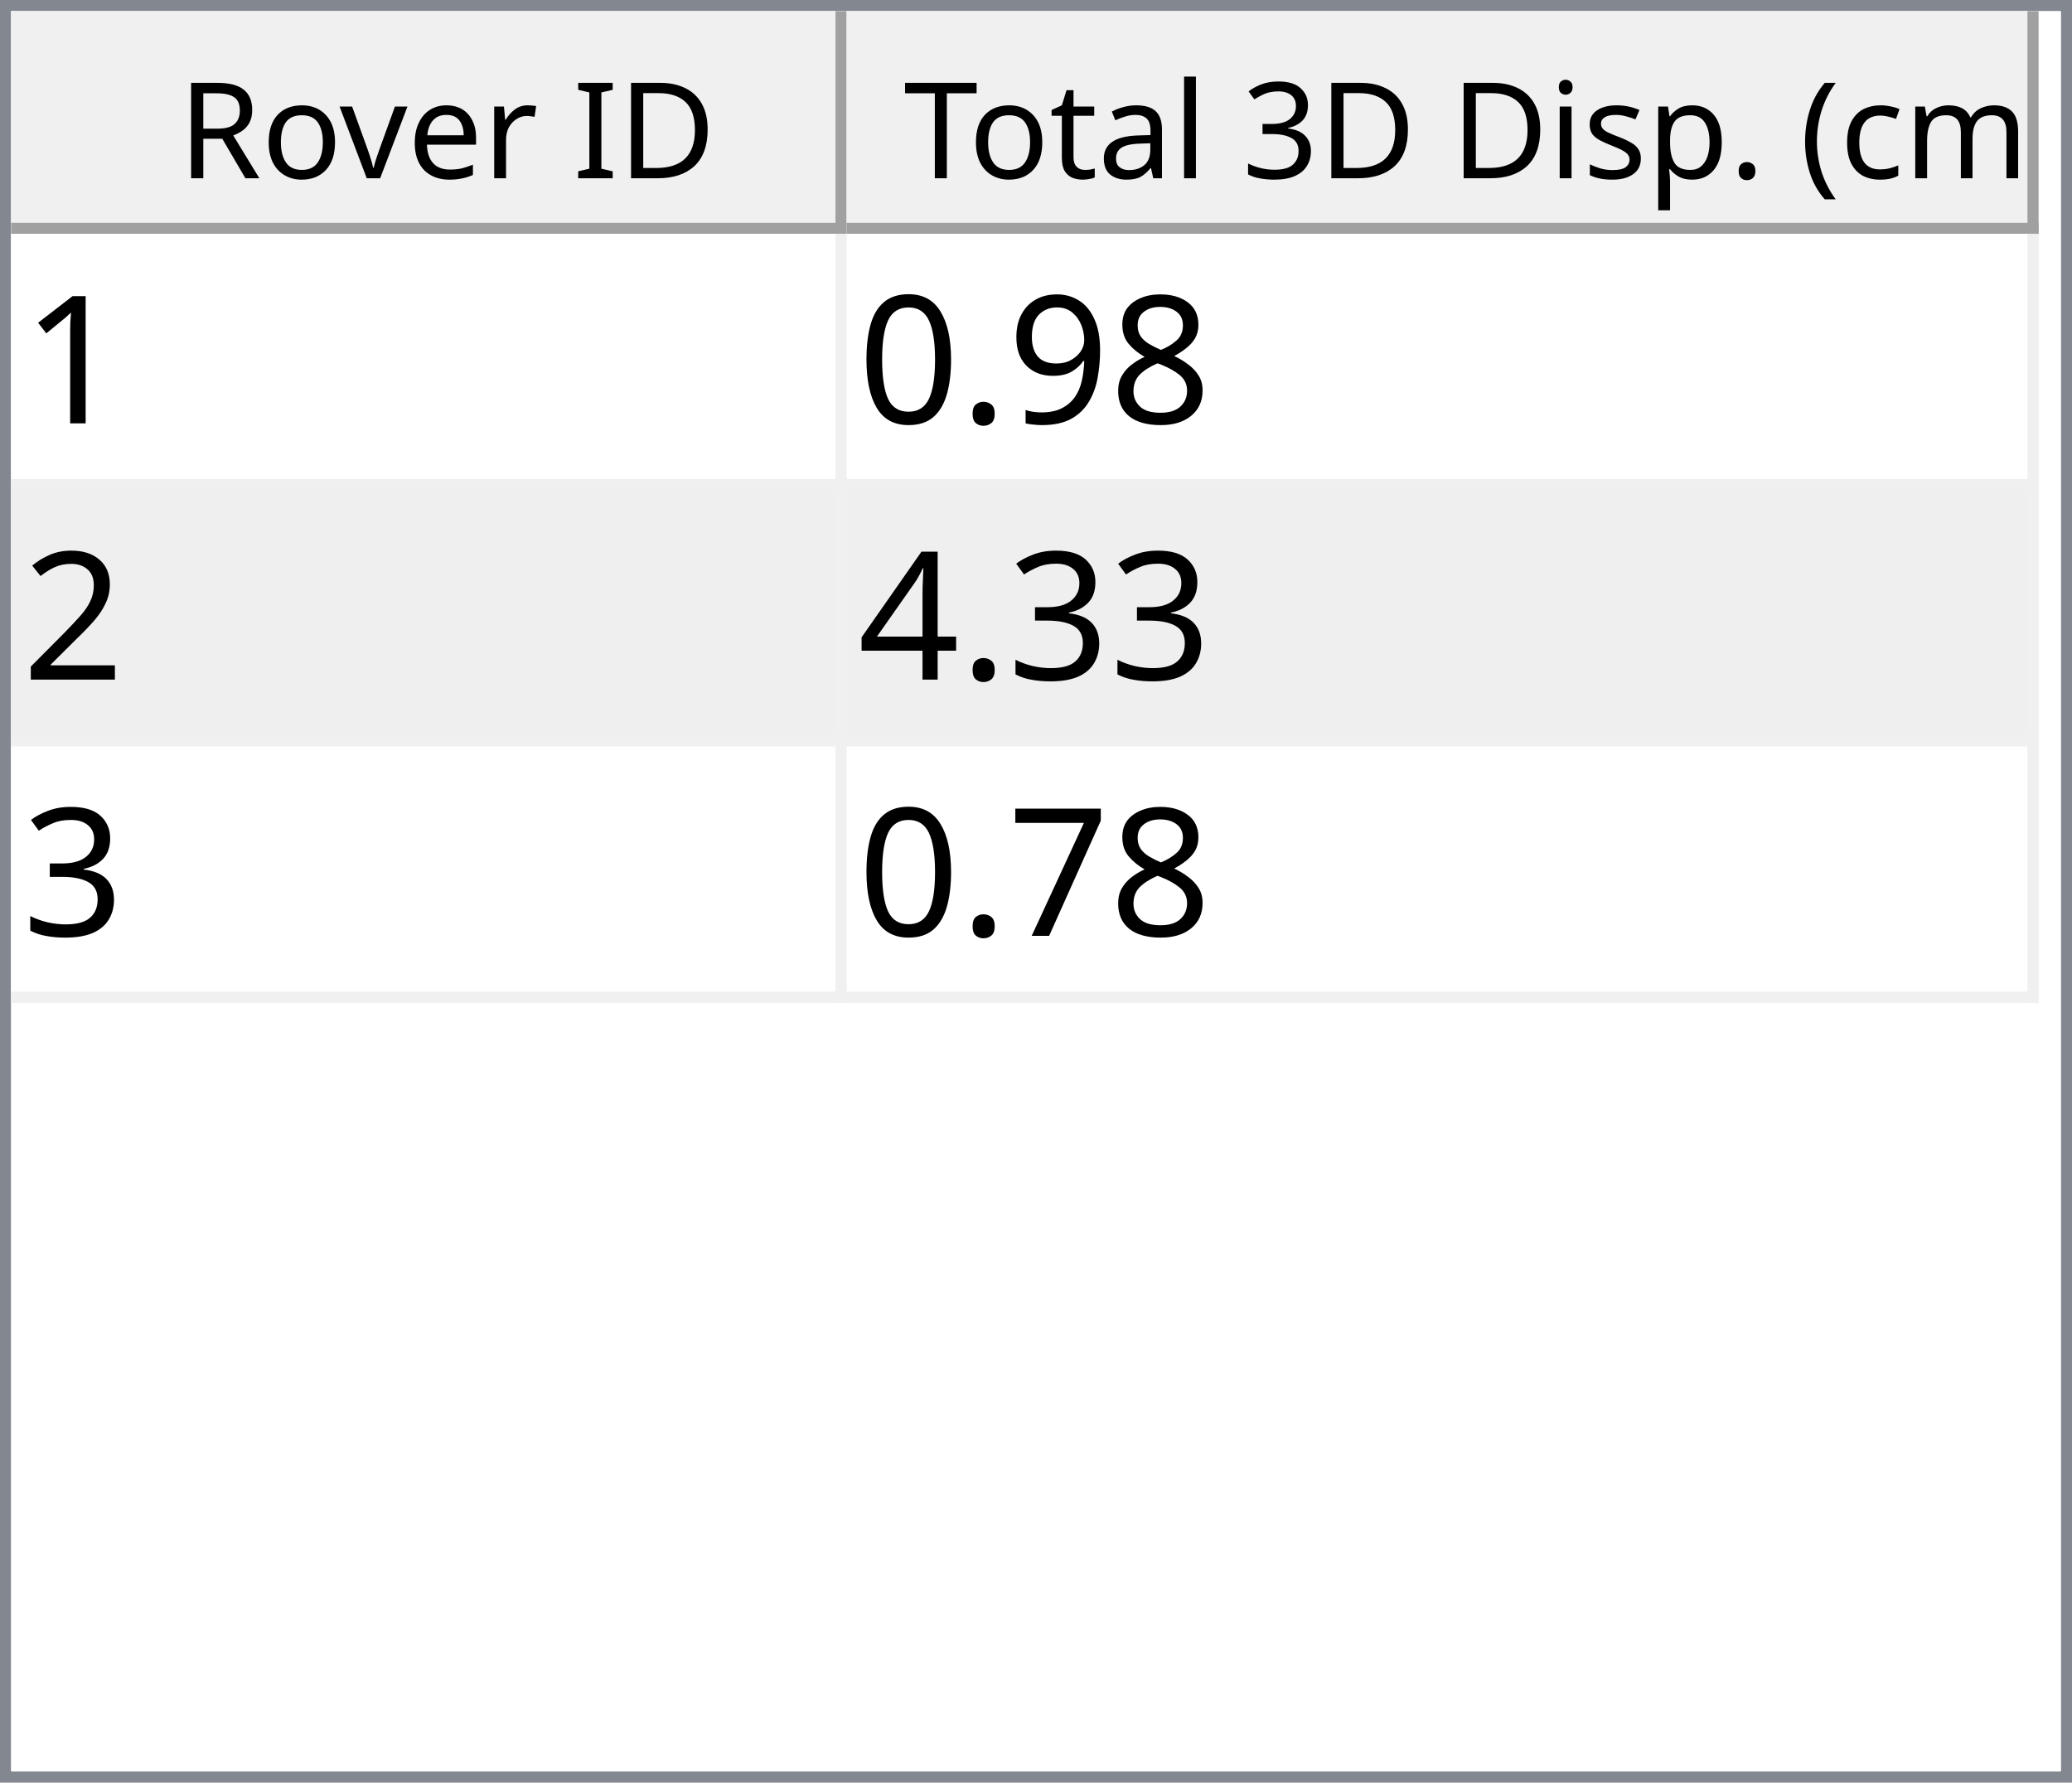
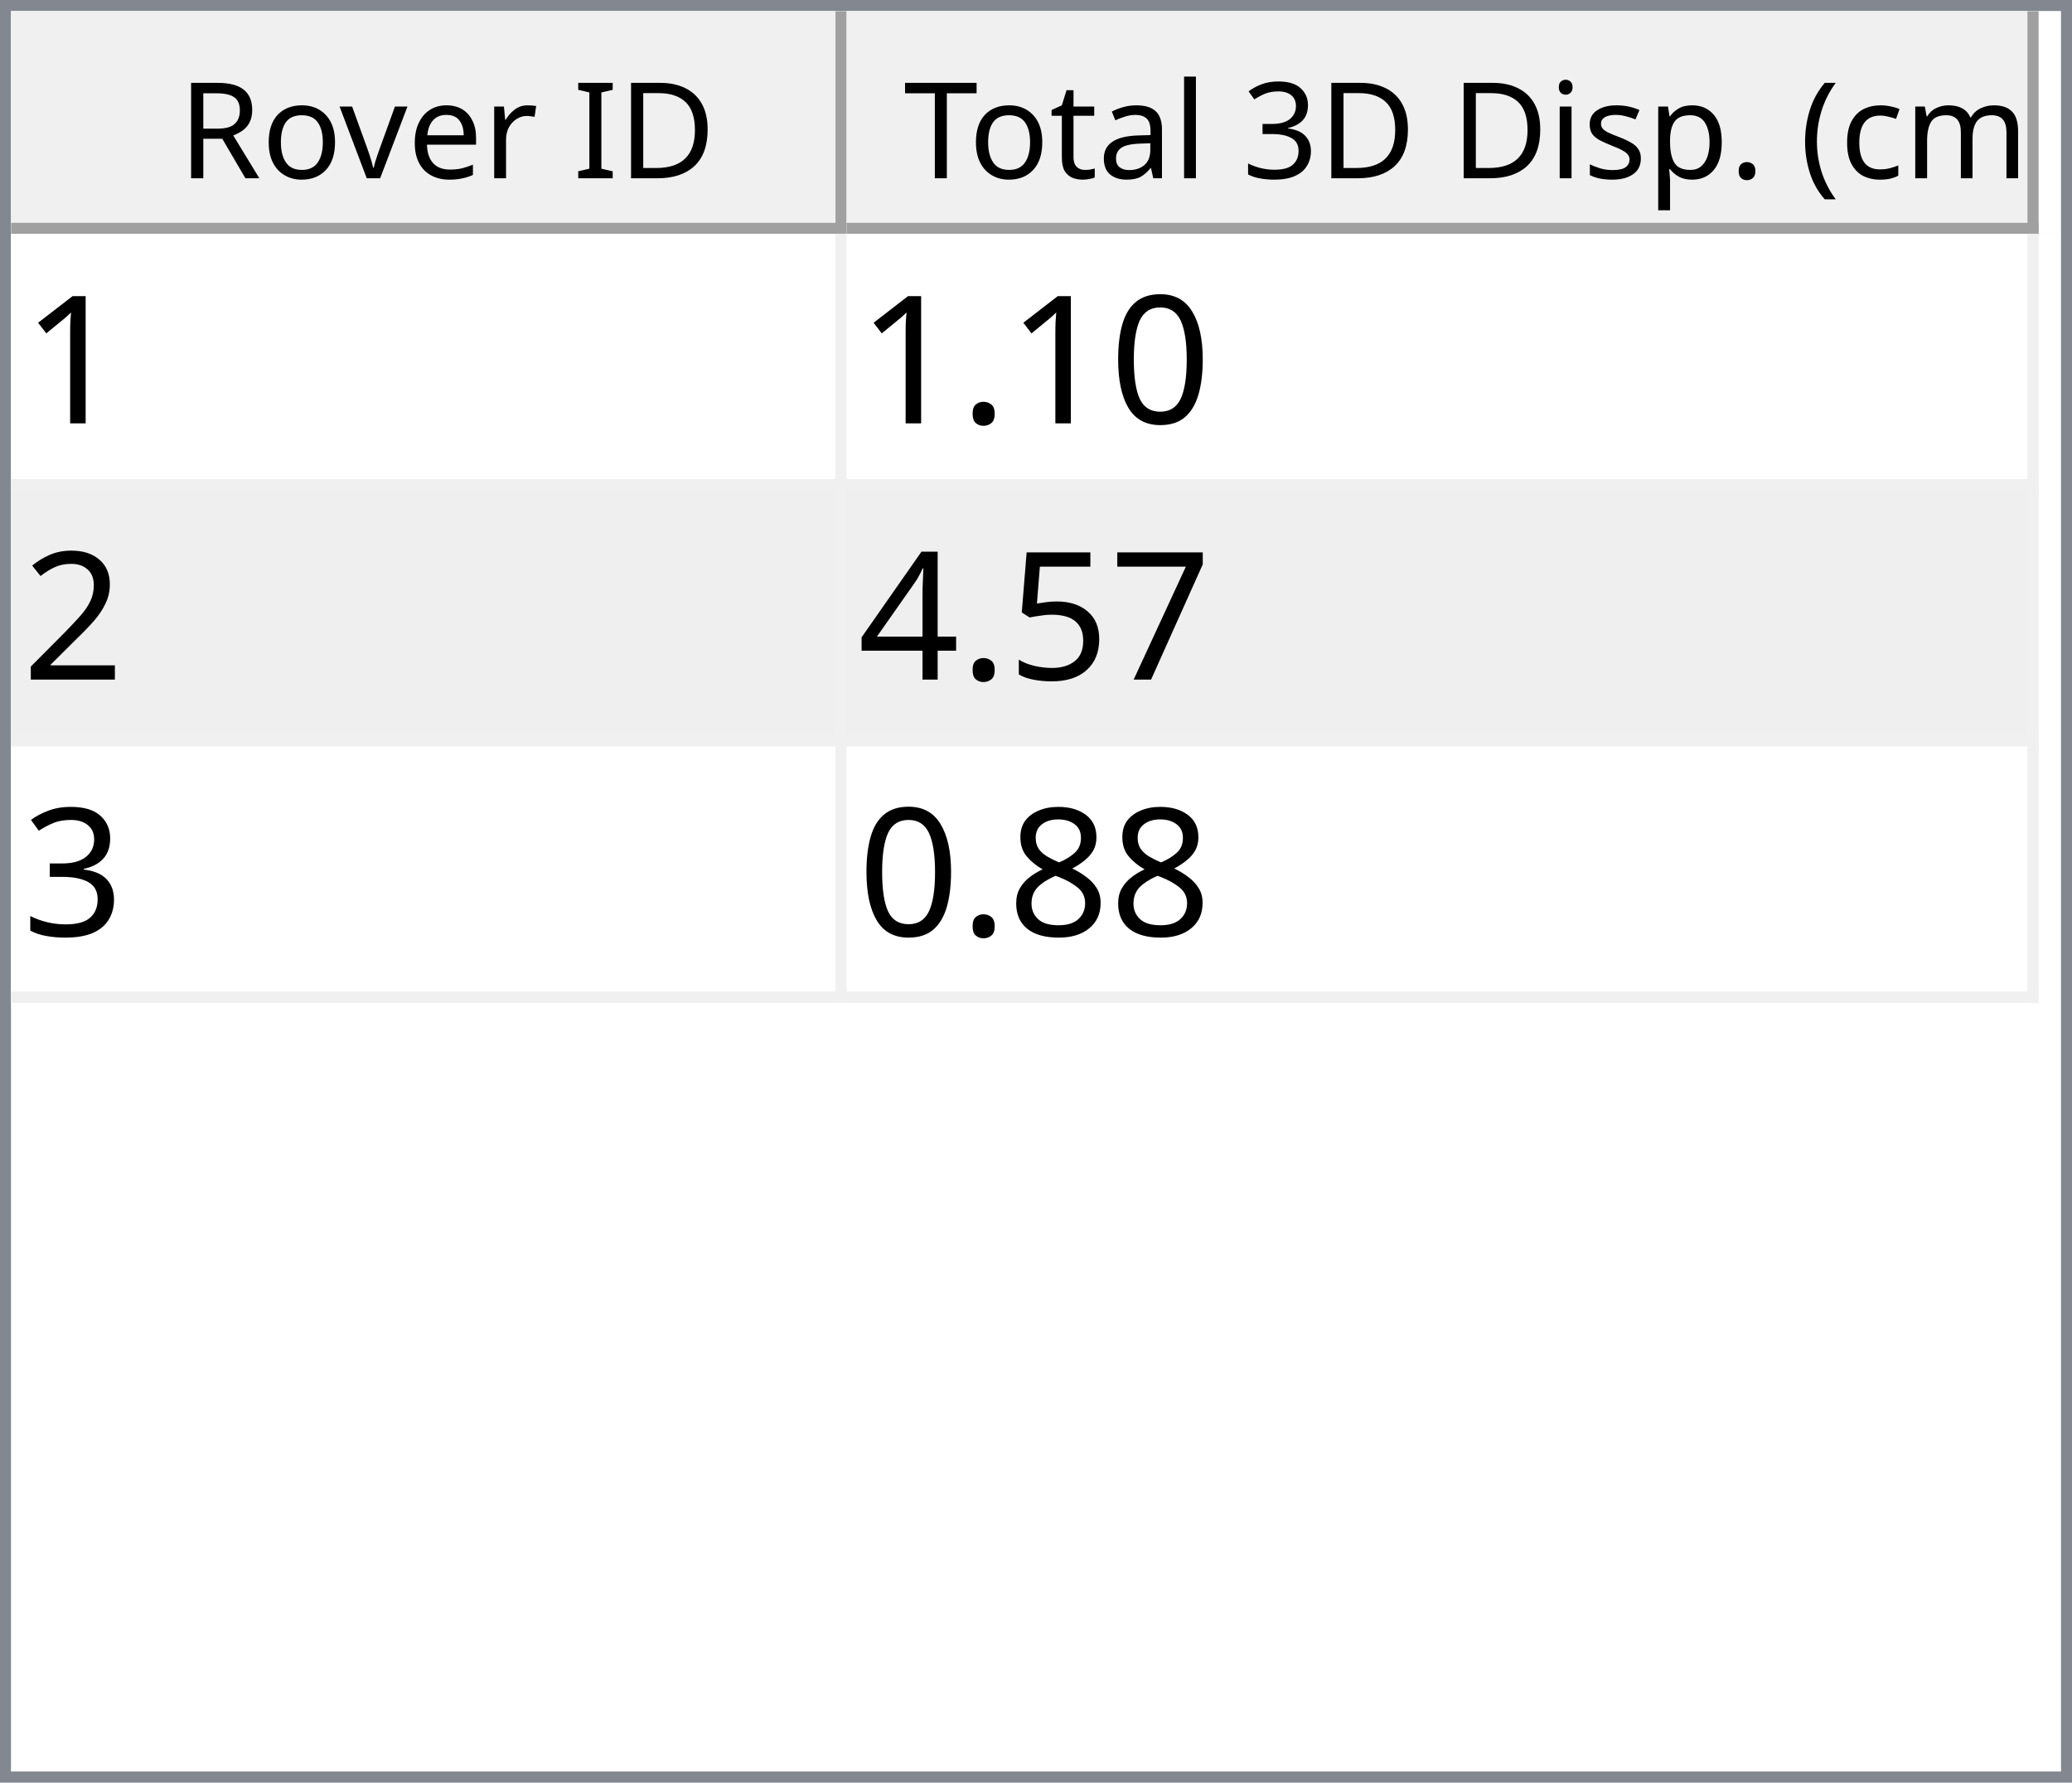
<svg xmlns="http://www.w3.org/2000/svg" style="fill-opacity:1; color-rendering:auto; color-interpolation:auto; text-rendering:auto; stroke:black; stroke-linecap:square; stroke-miterlimit:10; shape-rendering:auto; stroke-opacity:1; fill:black; stroke-dasharray:none; font-weight:normal; stroke-width:1; font-family:'Dialog'; font-style:normal; stroke-linejoin:miter; font-size:12px; stroke-dashoffset:0; image-rendering:auto;" width="186" height="160">
  <defs id="genericDefs" />
  <g>
    <defs id="defs1">
      <clipPath clipPathUnits="userSpaceOnUse" id="clipPath1">
        <path d="M0 0 L186 0 L186 160 L0 160 L0 0 Z" />
      </clipPath>
      <clipPath clipPathUnits="userSpaceOnUse" id="clipPath2">
        <path d="M0 0 L0 160 L186 160 L186 0 Z" />
      </clipPath>
      <clipPath clipPathUnits="userSpaceOnUse" id="clipPath3">
        <path d="M0 0 L0 20 L184 20 L184 0 Z" />
      </clipPath>
      <clipPath clipPathUnits="userSpaceOnUse" id="clipPath4">
        <path d="M0 0 L0 20 L75 20 L75 0 Z" />
      </clipPath>
      <clipPath clipPathUnits="userSpaceOnUse" id="clipPath5">
        <path d="M1 1 L1 19 L74 19 L74 1 Z" />
      </clipPath>
      <clipPath clipPathUnits="userSpaceOnUse" id="clipPath6">
        <path d="M0 0 L0 18 L73 18 L73 0 Z" />
      </clipPath>
      <clipPath clipPathUnits="userSpaceOnUse" id="clipPath7">
        <path d="M-0.5 -0.5 L-0.5 19.5 L74.5 19.5 L74.5 -0.5 Z" />
      </clipPath>
      <clipPath clipPathUnits="userSpaceOnUse" id="clipPath8">
        <path d="M0 0 L0 20 L107 20 L107 0 Z" />
      </clipPath>
      <clipPath clipPathUnits="userSpaceOnUse" id="clipPath9">
        <path d="M1 1 L1 19 L106 19 L106 1 Z" />
      </clipPath>
      <clipPath clipPathUnits="userSpaceOnUse" id="clipPath10">
        <path d="M0 0 L0 18 L105 18 L105 0 Z" />
      </clipPath>
      <clipPath clipPathUnits="userSpaceOnUse" id="clipPath11">
        <path d="M-0.5 -0.5 L-0.5 19.5 L106.5 19.5 L106.5 -0.5 Z" />
      </clipPath>
      <clipPath clipPathUnits="userSpaceOnUse" id="clipPath12">
        <path d="M0 0 L0 138 L184 138 L184 0 Z" />
      </clipPath>
      <clipPath clipPathUnits="userSpaceOnUse" id="clipPath13">
        <path d="M0 0 L0 69 L182 69 L182 0 Z" />
      </clipPath>
      <clipPath clipPathUnits="userSpaceOnUse" id="clipPath14">
        <path d="M-0.5 -0.5 L-0.5 68.5 L181.5 68.5 L181.5 -0.5 Z" />
      </clipPath>
      <clipPath clipPathUnits="userSpaceOnUse" id="clipPath15">
        <path d="M0 0 L0 22 L74 22 L74 0 Z" />
      </clipPath>
      <clipPath clipPathUnits="userSpaceOnUse" id="clipPath16">
        <path d="M0 0 L0 22 L106 22 L106 0 Z" />
      </clipPath>
      <font horiz-adv-x="64.551" id="font1">
        <font-face ascent="107.91" descent="25.098" units-per-em="100" style="font-style:normal; font-family:Segoe UI; font-weight:normal;" />
        <missing-glyph horiz-adv-x="64.551" d="M8.109 0 L8.109 68.266 L56.453 68.266 L56.453 0 L8.109 0 ZM15.328 7.234 L49.219 7.234 L49.219 61.031 L15.328 61.031 L15.328 7.234 Z" />
        <glyph unicode="D" horiz-adv-x="70.117" d="M9.188 0 L9.188 70.016 L28.516 70.016 Q65.531 70.016 65.531 35.891 Q65.531 19.672 55.25 9.836 Q44.969 0 27.734 0 L9.188 0 ZM17.391 62.594 L17.391 7.422 L27.828 7.422 Q41.609 7.422 49.273 14.797 Q56.938 22.172 56.938 35.688 Q56.938 62.594 28.328 62.594 L17.391 62.594 Z" />
        <glyph unicode="I" horiz-adv-x="26.611" d="M17.391 0 L9.188 0 L9.188 70.016 L17.391 70.016 L17.391 0 Z" />
        <glyph unicode=" " horiz-adv-x="27.393" d="" />
        <glyph unicode="r" horiz-adv-x="34.766" d="M34.188 41.891 Q32.078 43.5 28.125 43.5 Q23 43.5 19.555 38.672 Q16.109 33.844 16.109 25.484 L16.109 0 L8.109 0 L8.109 50 L16.109 50 L16.109 39.703 L16.312 39.703 Q18.016 44.969 21.531 47.922 Q25.047 50.875 29.391 50.875 Q32.516 50.875 34.188 50.203 L34.188 41.891 Z" />
        <glyph unicode="e" horiz-adv-x="52.295" d="M48.297 23 L12.984 23 Q13.188 14.656 17.484 10.109 Q21.781 5.562 29.297 5.562 Q37.75 5.562 44.828 11.141 L44.828 3.609 Q38.234 -1.172 27.391 -1.172 Q16.797 -1.172 10.742 5.641 Q4.688 12.453 4.688 24.812 Q4.688 36.469 11.305 43.82 Q17.922 51.172 27.734 51.172 Q37.547 51.172 42.922 44.828 Q48.297 38.484 48.297 27.203 L48.297 23 ZM40.094 29.781 Q40.047 36.719 36.75 40.578 Q33.453 44.438 27.594 44.438 Q21.922 44.438 17.969 40.383 Q14.016 36.328 13.094 29.781 L40.094 29.781 Z" />
        <glyph unicode="v" horiz-adv-x="47.9" d="M47.406 50 L27.484 0 L19.625 0 L0.688 50 L9.469 50 L22.172 13.672 Q23.578 9.672 23.922 6.688 L24.125 6.688 Q24.609 10.453 25.688 13.484 L38.969 50 L47.406 50 Z" />
        <glyph unicode="o" horiz-adv-x="58.594" d="M29 -1.172 Q17.922 -1.172 11.305 5.836 Q4.688 12.844 4.688 24.422 Q4.688 37.016 11.57 44.094 Q18.453 51.172 30.172 51.172 Q41.359 51.172 47.633 44.289 Q53.906 37.406 53.906 25.203 Q53.906 13.234 47.141 6.031 Q40.375 -1.172 29 -1.172 ZM29.594 44.438 Q21.875 44.438 17.383 39.188 Q12.891 33.938 12.891 24.703 Q12.891 15.828 17.43 10.695 Q21.969 5.562 29.594 5.562 Q37.359 5.562 41.531 10.594 Q45.703 15.625 45.703 24.906 Q45.703 34.281 41.531 39.359 Q37.359 44.438 29.594 44.438 Z" />
        <glyph unicode="R" horiz-adv-x="59.814" d="M59.375 0 L49.609 0 L37.891 19.625 Q36.281 22.359 34.766 24.289 Q33.25 26.219 31.664 27.438 Q30.078 28.656 28.25 29.219 Q26.422 29.781 24.125 29.781 L17.391 29.781 L17.391 0 L9.188 0 L9.188 70.016 L30.078 70.016 Q34.672 70.016 38.555 68.867 Q42.438 67.719 45.289 65.375 Q48.141 63.031 49.758 59.547 Q51.375 56.062 51.375 51.375 Q51.375 47.703 50.273 44.656 Q49.172 41.609 47.148 39.211 Q45.125 36.812 42.266 35.133 Q39.406 33.453 35.844 32.516 L35.844 32.328 Q37.594 31.547 38.891 30.547 Q40.188 29.547 41.359 28.18 Q42.531 26.812 43.68 25.078 Q44.828 23.344 46.234 21.047 L59.375 0 ZM17.391 62.594 L17.391 37.203 L28.516 37.203 Q31.594 37.203 34.203 38.133 Q36.812 39.062 38.719 40.797 Q40.625 42.531 41.703 45.047 Q42.781 47.562 42.781 50.688 Q42.781 56.297 39.141 59.445 Q35.5 62.594 28.609 62.594 L17.391 62.594 Z" />
        <glyph unicode=")" horiz-adv-x="30.176" d="M8.297 -15.922 L1.172 -15.922 Q16.406 2.344 16.406 26.812 Q16.406 51.469 1.078 70.016 L8.297 70.016 Q23.531 52.156 23.531 26.703 Q23.531 1.375 8.297 -15.922 Z" />
        <glyph unicode="m" horiz-adv-x="86.133" d="M79.109 0 L71.094 0 L71.094 28.719 Q71.094 37.016 68.531 40.727 Q65.969 44.438 59.906 44.438 Q54.781 44.438 51.195 39.75 Q47.609 35.062 47.609 28.516 L47.609 0 L39.594 0 L39.594 29.688 Q39.594 44.438 28.219 44.438 Q22.953 44.438 19.531 40.016 Q16.109 35.594 16.109 28.516 L16.109 0 L8.109 0 L8.109 50 L16.109 50 L16.109 42.094 L16.312 42.094 Q21.625 51.172 31.844 51.172 Q36.969 51.172 40.773 48.312 Q44.578 45.453 46 40.828 Q51.562 51.172 62.594 51.172 Q79.109 51.172 79.109 30.812 L79.109 0 Z" />
        <glyph unicode="c" horiz-adv-x="46.191" d="M42.188 2.297 Q36.422 -1.172 28.516 -1.172 Q17.828 -1.172 11.258 5.789 Q4.688 12.75 4.688 23.828 Q4.688 36.188 11.766 43.68 Q18.844 51.172 30.672 51.172 Q37.25 51.172 42.281 48.734 L42.281 40.531 Q36.719 44.438 30.375 44.438 Q22.703 44.438 17.797 38.945 Q12.891 33.453 12.891 24.516 Q12.891 15.719 17.508 10.641 Q22.125 5.562 29.891 5.562 Q36.422 5.562 42.188 9.906 L42.188 2.297 Z" />
        <glyph unicode="(" horiz-adv-x="30.176" d="M29.109 -15.922 L21.969 -15.922 Q6.844 1.375 6.844 26.703 Q6.844 52.156 21.969 70.016 L29.203 70.016 Q13.875 51.469 13.875 26.812 Q13.875 2.344 29.109 -15.922 Z" />
        <glyph unicode="." horiz-adv-x="21.68" d="M10.891 -1.078 Q8.641 -1.078 7.055 0.539 Q5.469 2.156 5.469 4.391 Q5.469 6.641 7.055 8.273 Q8.641 9.906 10.891 9.906 Q13.188 9.906 14.797 8.273 Q16.406 6.641 16.406 4.391 Q16.406 2.156 14.797 0.539 Q13.188 -1.078 10.891 -1.078 Z" />
        <glyph unicode="p" horiz-adv-x="58.789" d="M16.312 7.234 L16.109 7.234 L16.109 -23 L8.109 -23 L8.109 50 L16.109 50 L16.109 41.219 L16.312 41.219 Q22.219 51.172 33.594 51.172 Q43.266 51.172 48.688 44.461 Q54.109 37.75 54.109 26.469 Q54.109 13.922 48 6.375 Q41.891 -1.172 31.297 -1.172 Q21.578 -1.172 16.312 7.234 ZM16.109 27.391 L16.109 20.406 Q16.109 14.203 20.141 9.883 Q24.172 5.562 30.375 5.562 Q37.641 5.562 41.773 11.133 Q45.906 16.703 45.906 26.609 Q45.906 34.969 42.047 39.703 Q38.188 44.438 31.594 44.438 Q24.609 44.438 20.359 39.578 Q16.109 34.719 16.109 27.391 Z" />
        <glyph unicode="s" horiz-adv-x="42.432" d="M5.078 1.812 L5.078 10.406 Q11.625 5.562 19.484 5.562 Q30.031 5.562 30.031 12.594 Q30.031 14.594 29.125 15.992 Q28.219 17.391 26.68 18.461 Q25.141 19.531 23.07 20.383 Q21 21.234 18.609 22.172 Q15.281 23.484 12.766 24.828 Q10.25 26.172 8.57 27.859 Q6.891 29.547 6.031 31.695 Q5.172 33.844 5.172 36.719 Q5.172 40.234 6.789 42.945 Q8.406 45.656 11.086 47.484 Q13.766 49.312 17.211 50.242 Q20.656 51.172 24.312 51.172 Q30.812 51.172 35.938 48.922 L35.938 40.828 Q30.422 44.438 23.25 44.438 Q21 44.438 19.195 43.922 Q17.391 43.406 16.094 42.477 Q14.797 41.547 14.086 40.258 Q13.375 38.969 13.375 37.406 Q13.375 35.453 14.086 34.133 Q14.797 32.812 16.164 31.789 Q17.531 30.766 19.484 29.938 Q21.438 29.109 23.922 28.125 Q27.25 26.859 29.883 25.516 Q32.516 24.172 34.375 22.484 Q36.234 20.797 37.234 18.602 Q38.234 16.406 38.234 13.375 Q38.234 9.672 36.602 6.938 Q34.969 4.203 32.234 2.398 Q29.5 0.594 25.93 -0.289 Q22.359 -1.172 18.453 -1.172 Q10.75 -1.172 5.078 1.812 Z" />
        <glyph unicode="i" horiz-adv-x="24.219" d="M12.203 62.703 Q10.062 62.703 8.547 64.164 Q7.031 65.625 7.031 67.875 Q7.031 70.125 8.547 71.609 Q10.062 73.094 12.203 73.094 Q14.406 73.094 15.945 71.609 Q17.484 70.125 17.484 67.875 Q17.484 65.719 15.945 64.211 Q14.406 62.703 12.203 62.703 ZM16.109 0 L8.109 0 L8.109 50 L16.109 50 L16.109 0 Z" />
        <glyph unicode="3" horiz-adv-x="53.906" d="M46.531 19.828 Q46.531 15.094 44.75 11.211 Q42.969 7.328 39.719 4.57 Q36.469 1.812 31.93 0.297 Q27.391 -1.219 21.922 -1.219 Q11.922 -1.219 6 2.594 L6 11.188 Q13.094 5.609 22.219 5.609 Q25.875 5.609 28.828 6.539 Q31.781 7.469 33.906 9.227 Q36.031 10.984 37.18 13.477 Q38.328 15.969 38.328 19.094 Q38.328 32.812 18.797 32.812 L12.984 32.812 L12.984 39.594 L18.5 39.594 Q35.797 39.594 35.797 52.484 Q35.797 64.406 22.609 64.406 Q15.188 64.406 8.688 59.422 L8.688 67.188 Q15.375 71.188 24.609 71.188 Q29 71.188 32.57 69.969 Q36.141 68.75 38.68 66.555 Q41.219 64.359 42.609 61.281 Q44 58.203 44 54.5 Q44 40.672 30.031 36.719 L30.031 36.531 Q33.594 36.141 36.625 34.797 Q39.656 33.453 41.852 31.305 Q44.047 29.156 45.289 26.25 Q46.531 23.344 46.531 19.828 Z" />
        <glyph unicode="l" horiz-adv-x="24.219" d="M16.109 0 L8.109 0 L8.109 74.031 L16.109 74.031 L16.109 0 Z" />
        <glyph unicode="a" horiz-adv-x="50.879" d="M43.891 0 L35.891 0 L35.891 7.812 L35.688 7.812 Q30.469 -1.172 20.312 -1.172 Q12.844 -1.172 8.617 2.781 Q4.391 6.734 4.391 13.281 Q4.391 27.297 20.906 29.594 L35.891 31.688 Q35.891 44.438 25.594 44.438 Q16.547 44.438 9.281 38.281 L9.281 46.484 Q16.656 51.172 26.266 51.172 Q43.891 51.172 43.891 32.516 L43.891 0 ZM35.891 25.297 L23.828 23.641 Q18.266 22.859 15.43 20.875 Q12.594 18.891 12.594 13.875 Q12.594 10.203 15.211 7.883 Q17.828 5.562 22.172 5.562 Q28.125 5.562 32.008 9.742 Q35.891 13.922 35.891 20.312 L35.891 25.297 Z" />
        <glyph unicode="t" horiz-adv-x="33.887" d="M31.297 0.484 Q28.469 -1.078 23.828 -1.078 Q10.688 -1.078 10.688 13.578 L10.688 43.172 L2.094 43.172 L2.094 50 L10.688 50 L10.688 62.203 L18.703 64.797 L18.703 50 L31.297 50 L31.297 43.172 L18.703 43.172 L18.703 14.984 Q18.703 9.969 20.414 7.82 Q22.125 5.672 26.078 5.672 Q29.109 5.672 31.297 7.328 L31.297 0.484 Z" />
        <glyph unicode="T" horiz-adv-x="52.393" d="M50.594 62.594 L30.375 62.594 L30.375 0 L22.172 0 L22.172 62.594 L2 62.594 L2 70.016 L50.594 70.016 L50.594 62.594 Z" />
      </font>
      <font horiz-adv-x="75.0" id="font2">
        <font-face ascent="100.537" descent="21.973" units-per-em="100" style="font-style:normal; font-family:sans-serif; font-weight:normal;" />
        <missing-glyph horiz-adv-x="75.0" d="M12.5 0 L12.5 62.5 L62.5 62.5 L62.5 0 L12.5 0 ZM14.062 1.562 L60.938 1.562 L60.938 60.938 L14.062 60.938 L14.062 1.562 Z" />
        <glyph unicode="1" horiz-adv-x="55.615" d="M37.25 0 L28.469 0 L28.469 56 Q25.297 52.984 20.141 49.953 Q14.984 46.922 10.891 45.406 L10.891 53.906 Q18.266 57.375 23.781 62.305 Q29.297 67.234 31.594 71.875 L37.25 71.875 L37.25 0 Z" />
+         <glyph unicode="0" horiz-adv-x="55.615" d="M4.156 35.297 Q4.156 48 6.766 55.742 Q9.375 63.484 14.523 67.68 Q19.672 71.875 27.484 71.875 Q33.25 71.875 37.594 69.555 Q41.938 67.234 44.773 62.867 Q47.609 58.5 49.219 52.227 Q50.828 45.953 50.828 35.297 Q50.828 22.703 48.242 14.969 Q45.656 7.234 40.508 3.008 Q35.359 -1.219 27.484 -1.219 Q17.141 -1.219 11.234 6.203 Q4.156 15.141 4.156 35.297 ZM13.188 35.297 Q13.188 17.672 17.312 11.836 Q21.438 6 27.484 6 Q33.547 6 37.672 11.859 Q41.797 17.719 41.797 35.297 Q41.797 52.984 37.672 58.789 Q33.547 64.594 27.391 64.594 Q21.344 64.594 17.719 59.469 Q13.188 52.938 13.188 35.297 Z" />
+         <glyph unicode="." horiz-adv-x="27.783" d="M9.078 0 L9.078 10.016 L19.094 10.016 L19.094 0 L9.078 0 Z" />
+         <glyph unicode="2" horiz-adv-x="55.615" d="M50.344 8.453 L50.344 0 L3.031 0 Q2.938 3.172 4.047 6.109 Q5.859 10.938 9.836 15.625 Q13.812 20.312 21.344 26.469 Q33.016 36.031 37.117 41.625 Q41.219 47.219 41.219 52.203 Q41.219 57.422 37.477 61.008 Q33.734 64.594 27.734 64.594 Q21.391 64.594 17.578 60.789 Q13.766 56.984 13.719 50.25 L4.688 51.172 Q5.609 61.281 11.664 66.578 Q17.719 71.875 27.938 71.875 Q38.234 71.875 44.242 66.164 Q50.25 60.453 50.25 52 Q50.25 47.703 48.492 43.555 Q46.734 39.406 42.656 34.812 Q38.578 30.219 29.109 22.219 Q21.188 15.578 18.945 13.211 Q16.703 10.844 15.234 8.453 L50.344 8.453 Z" />
+         <glyph unicode="7" horiz-adv-x="55.615" d="M4.734 62.203 L4.734 70.656 L51.078 70.656 L51.078 63.812 Q44.234 56.547 37.523 44.484 Q30.812 32.422 27.156 19.672 Q24.516 10.688 23.781 0 L14.75 0 Q14.891 8.453 18.062 20.414 Q21.234 32.375 27.172 43.484 Q33.109 54.594 39.797 62.203 L4.734 62.203 Z" />
+         <glyph unicode="5" horiz-adv-x="55.615" d="M4.156 18.75 L13.375 19.531 Q14.406 12.797 18.141 9.398 Q21.875 6 27.156 6 Q33.5 6 37.891 10.789 Q42.281 15.578 42.281 23.484 Q42.281 31 38.062 35.352 Q33.844 39.703 27 39.703 Q22.75 39.703 19.336 37.773 Q15.922 35.844 13.969 32.766 L5.719 33.844 L12.641 70.609 L48.25 70.609 L48.25 62.203 L19.672 62.203 L15.828 42.969 Q22.266 47.469 29.344 47.469 Q38.719 47.469 45.164 40.969 Q51.609 34.469 51.609 24.266 Q51.609 14.547 45.953 7.469 Q39.062 -1.219 27.156 -1.219 Q17.391 -1.219 11.211 4.25 Q5.031 9.719 4.156 18.75 Z" />
+         <glyph unicode="4" horiz-adv-x="55.615" d="M32.328 0 L32.328 17.141 L1.266 17.141 L1.266 25.203 L33.938 71.578 L41.109 71.578 L41.109 25.203 L50.781 25.203 L50.781 17.141 L41.109 17.141 L41.109 0 L32.328 0 ZM32.328 25.203 L32.328 57.469 L9.906 25.203 L32.328 25.203 Z" />
+         <glyph unicode="3" horiz-adv-x="55.615" d="M4.203 18.891 L12.984 20.062 Q14.5 12.594 18.141 9.297 Q21.781 6 27 6 Q33.203 6 37.477 10.297 Q41.75 14.594 41.75 20.953 Q41.75 27 37.797 30.93 Q33.844 34.859 27.734 34.859 Q25.25 34.859 21.531 33.891 L22.516 41.609 Q23.391 41.5 23.922 41.5 Q29.547 41.5 34.039 44.43 Q38.531 47.359 38.531 53.469 Q38.531 58.297 35.258 61.477 Q31.984 64.656 26.812 64.656 Q21.688 64.656 18.266 61.43 Q14.844 58.203 13.875 51.766 L5.078 53.328 Q6.688 62.156 12.398 67.016 Q18.109 71.875 26.609 71.875 Q32.469 71.875 37.398 69.359 Q42.328 66.844 44.945 62.5 Q47.562 58.156 47.562 53.266 Q47.562 48.641 45.07 44.828 Q42.578 41.016 37.703 38.766 Q44.047 37.312 47.562 32.695 Q51.078 28.078 51.078 21.141 Q51.078 11.766 44.242 5.25 Q37.406 -1.266 26.953 -1.266 Q17.531 -1.266 11.305 4.352 Q5.078 9.969 4.203 18.891 Z" />
        <glyph unicode="8" horiz-adv-x="55.615" d="M17.672 38.812 Q12.203 40.828 9.57 44.539 Q6.938 48.25 6.938 53.422 Q6.938 61.234 12.555 66.555 Q18.172 71.875 27.484 71.875 Q36.859 71.875 42.578 66.43 Q48.297 60.984 48.297 53.172 Q48.297 48.188 45.68 44.508 Q43.062 40.828 37.75 38.812 Q44.344 36.672 47.781 31.883 Q51.219 27.094 51.219 20.453 Q51.219 11.281 44.727 5.031 Q38.234 -1.219 27.641 -1.219 Q17.047 -1.219 10.547 5.055 Q4.047 11.328 4.047 20.703 Q4.047 27.688 7.594 32.398 Q11.141 37.109 17.672 38.812 ZM15.922 53.719 Q15.922 48.641 19.195 45.414 Q22.469 42.188 27.688 42.188 Q32.766 42.188 36.016 45.383 Q39.266 48.578 39.266 53.219 Q39.266 58.062 35.914 61.359 Q32.562 64.656 27.594 64.656 Q22.562 64.656 19.242 61.43 Q15.922 58.203 15.922 53.719 ZM13.094 20.656 Q13.094 16.891 14.875 13.375 Q16.656 9.859 20.172 7.93 Q23.688 6 27.734 6 Q34.031 6 38.133 10.055 Q42.234 14.109 42.234 20.359 Q42.234 26.703 38.016 30.859 Q33.797 35.016 27.438 35.016 Q21.234 35.016 17.164 30.914 Q13.094 26.812 13.094 20.656 Z" />
-         <glyph unicode="9" horiz-adv-x="55.615" d="M5.469 16.547 L13.922 17.328 Q14.984 11.375 18.016 8.688 Q21.047 6 25.781 6 Q29.828 6 32.883 7.859 Q35.938 9.719 37.891 12.82 Q39.844 15.922 41.164 21.195 Q42.484 26.469 42.484 31.938 Q42.484 32.516 42.438 33.688 Q39.797 29.5 35.234 26.883 Q30.672 24.266 25.344 24.266 Q16.453 24.266 10.305 30.711 Q4.156 37.156 4.156 47.703 Q4.156 58.594 10.578 65.234 Q17 71.875 26.656 71.875 Q33.641 71.875 39.43 68.117 Q45.219 64.359 48.219 57.398 Q51.219 50.438 51.219 37.25 Q51.219 23.531 48.242 15.406 Q45.266 7.281 39.383 3.031 Q33.5 -1.219 25.594 -1.219 Q17.188 -1.219 11.867 3.445 Q6.547 8.109 5.469 16.547 ZM41.453 48.141 Q41.453 55.719 37.43 60.156 Q33.406 64.594 27.734 64.594 Q21.875 64.594 17.531 59.812 Q13.188 55.031 13.188 47.406 Q13.188 40.578 17.312 36.305 Q21.438 32.031 27.484 32.031 Q33.594 32.031 37.523 36.305 Q41.453 40.578 41.453 48.141 Z" />
-         <glyph unicode="." horiz-adv-x="27.783" d="M9.078 0 L9.078 10.016 L19.094 10.016 L19.094 0 L9.078 0 Z" />
-         <glyph unicode="0" horiz-adv-x="55.615" d="M4.156 35.297 Q4.156 48 6.766 55.742 Q9.375 63.484 14.523 67.68 Q19.672 71.875 27.484 71.875 Q33.25 71.875 37.594 69.555 Q41.938 67.234 44.773 62.867 Q47.609 58.5 49.219 52.227 Q50.828 45.953 50.828 35.297 Q50.828 22.703 48.242 14.969 Q45.656 7.234 40.508 3.008 Q35.359 -1.219 27.484 -1.219 Q17.141 -1.219 11.234 6.203 Q4.156 15.141 4.156 35.297 ZM13.188 35.297 Q13.188 17.672 17.312 11.836 Q21.438 6 27.484 6 Q33.547 6 37.672 11.859 Q41.797 17.719 41.797 35.297 Q41.797 52.984 37.672 58.789 Q33.547 64.594 27.391 64.594 Q21.344 64.594 17.719 59.469 Q13.188 52.938 13.188 35.297 Z" />
-         <glyph unicode="2" horiz-adv-x="55.615" d="M50.344 8.453 L50.344 0 L3.031 0 Q2.938 3.172 4.047 6.109 Q5.859 10.938 9.836 15.625 Q13.812 20.312 21.344 26.469 Q33.016 36.031 37.117 41.625 Q41.219 47.219 41.219 52.203 Q41.219 57.422 37.477 61.008 Q33.734 64.594 27.734 64.594 Q21.391 64.594 17.578 60.789 Q13.766 56.984 13.719 50.25 L4.688 51.172 Q5.609 61.281 11.664 66.578 Q17.719 71.875 27.938 71.875 Q38.234 71.875 44.242 66.164 Q50.25 60.453 50.25 52 Q50.25 47.703 48.492 43.555 Q46.734 39.406 42.656 34.812 Q38.578 30.219 29.109 22.219 Q21.188 15.578 18.945 13.211 Q16.703 10.844 15.234 8.453 L50.344 8.453 Z" />
-         <glyph unicode="3" horiz-adv-x="55.615" d="M4.203 18.891 L12.984 20.062 Q14.5 12.594 18.141 9.297 Q21.781 6 27 6 Q33.203 6 37.477 10.297 Q41.75 14.594 41.75 20.953 Q41.75 27 37.797 30.93 Q33.844 34.859 27.734 34.859 Q25.25 34.859 21.531 33.891 L22.516 41.609 Q23.391 41.5 23.922 41.5 Q29.547 41.5 34.039 44.43 Q38.531 47.359 38.531 53.469 Q38.531 58.297 35.258 61.477 Q31.984 64.656 26.812 64.656 Q21.688 64.656 18.266 61.43 Q14.844 58.203 13.875 51.766 L5.078 53.328 Q6.688 62.156 12.398 67.016 Q18.109 71.875 26.609 71.875 Q32.469 71.875 37.398 69.359 Q42.328 66.844 44.945 62.5 Q47.562 58.156 47.562 53.266 Q47.562 48.641 45.07 44.828 Q42.578 41.016 37.703 38.766 Q44.047 37.312 47.562 32.695 Q51.078 28.078 51.078 21.141 Q51.078 11.766 44.242 5.25 Q37.406 -1.266 26.953 -1.266 Q17.531 -1.266 11.305 4.352 Q5.078 9.969 4.203 18.891 Z" />
-         <glyph unicode="4" horiz-adv-x="55.615" d="M32.328 0 L32.328 17.141 L1.266 17.141 L1.266 25.203 L33.938 71.578 L41.109 71.578 L41.109 25.203 L50.781 25.203 L50.781 17.141 L41.109 17.141 L41.109 0 L32.328 0 ZM32.328 25.203 L32.328 57.469 L9.906 25.203 L32.328 25.203 Z" />
-         <glyph unicode="7" horiz-adv-x="55.615" d="M4.734 62.203 L4.734 70.656 L51.078 70.656 L51.078 63.812 Q44.234 56.547 37.523 44.484 Q30.812 32.422 27.156 19.672 Q24.516 10.688 23.781 0 L14.75 0 Q14.891 8.453 18.062 20.414 Q21.234 32.375 27.172 43.484 Q33.109 54.594 39.797 62.203 L4.734 62.203 Z" />
      </font>
    </defs>
    <g style="fill:white; stroke:white;">
      <rect x="0" y="0" width="186" style="clip-path:url(#clipPath1); stroke:none;" height="160" />
    </g>
    <g style="fill:white; text-rendering:optimizeSpeed; color-rendering:optimizeSpeed; image-rendering:optimizeSpeed; shape-rendering:crispEdges; stroke:white; color-interpolation:sRGB;">
      <rect x="0" width="186" height="160" y="0" style="stroke:none;" />
      <path style="stroke:none;" d="M0 160 L186 160 L186 0 L0 0 Z" />
    </g>
    <g style="fill:rgb(240,240,240); font-family:'Segoe UI'; stroke:rgb(240,240,240);">
      <rect x="0" y="0" width="186" style="clip-path:url(#clipPath2); stroke:none;" height="160" />
    </g>
    <g style="fill:rgb(130,135,144); font-family:'Segoe UI'; stroke:rgb(130,135,144);">
      <path d="M0 0 L186 0 L186 160 L0 160 L0 0 ZM1 1 L185 1 L185 159 L1 159 L1 1 Z" style="fill-rule:evenodd; clip-path:url(#clipPath2); stroke:none;" />
    </g>
    <g style="fill:white; font-family:'Segoe UI'; stroke:white;" transform="translate(1,1)">
      <rect x="0" y="0" width="184" style="clip-path:url(#clipPath3); stroke:none;" height="20" />
    </g>
    <g style="fill:rgb(240,240,240); font-family:'Segoe UI'; stroke:rgb(240,240,240);" transform="translate(1,1)">
      <rect x="0" y="0" width="75" style="clip-path:url(#clipPath4); stroke:none;" height="20" />
    </g>
    <g style="font-family:'Segoe UI';" transform="translate(2,2)">
      <text x="14" xml:space="preserve" y="14" style="clip-path:url(#clipPath6); stroke:none;">Rover ID</text>
    </g>
    <g style="fill:rgb(160,160,160); font-family:'Segoe UI'; stroke:rgb(160,160,160); stroke-linejoin:bevel;" transform="translate(1.5,1.5)">
      <line x1="74" x2="74" y1="0" style="fill:none; clip-path:url(#clipPath7);" y2="19" />
    </g>
    <g style="fill:rgb(160,160,160); font-family:'Segoe UI'; stroke:rgb(160,160,160); stroke-linejoin:bevel;" transform="matrix(1,0,0,1,1,1) translate(0.5,0.5)">
      <line x1="0" x2="74" y1="19" style="fill:none; clip-path:url(#clipPath7);" y2="19" />
    </g>
    <g style="fill:rgb(240,240,240); font-family:'Segoe UI'; stroke:rgb(240,240,240);" transform="translate(76,1)">
      <rect x="0" y="0" width="107" style="clip-path:url(#clipPath8); stroke:none;" height="20" />
    </g>
    <g style="font-family:'Segoe UI';" transform="translate(77,2)">
      <text x="1" xml:space="preserve" y="14" style="clip-path:url(#clipPath10); stroke:none;"> Total 3D Disp. (cm)</text>
    </g>
    <g style="fill:rgb(160,160,160); font-family:'Segoe UI'; stroke:rgb(160,160,160); stroke-linejoin:bevel;" transform="translate(76.5,1.5)">
      <line x1="106" x2="106" y1="0" style="fill:none; clip-path:url(#clipPath11);" y2="19" />
    </g>
    <g style="fill:rgb(160,160,160); font-family:'Segoe UI'; stroke:rgb(160,160,160); stroke-linejoin:bevel;" transform="matrix(1,0,0,1,76,1) translate(0.5,0.5)">
      <line x1="0" x2="106" y1="19" style="fill:none; clip-path:url(#clipPath11);" y2="19" />
    </g>
    <g style="fill:white; font-family:'Segoe UI'; stroke:white;" transform="translate(1,21)">
      <rect x="0" y="0" width="184" style="clip-path:url(#clipPath12); stroke:none;" height="138" />
    </g>
    <g style="fill:rgb(240,240,240); font-size:16px; font-family:sans-serif; stroke:rgb(240,240,240);" transform="translate(1,21)">
      <rect x="0" y="0" width="182" style="clip-path:url(#clipPath13); stroke:none;" height="69" />
      <line transform="translate(0.5,0.5)" x1="0" x2="181" y1="22" style="clip-path:url(#clipPath14); fill:none; stroke-linejoin:bevel;" y2="22" />
    </g>
    <g transform="matrix(1,0,0,1,1,21) translate(0.5,0.5)" style="fill:rgb(240,240,240); font-size:16px; font-family:sans-serif; stroke:rgb(240,240,240); stroke-linejoin:bevel;">
      <line x1="0" x2="181" y1="45" style="fill:none; clip-path:url(#clipPath14);" y2="45" />
    </g>
    <g transform="matrix(1,0,0,1,1,21) translate(0.5,0.5)" style="fill:rgb(240,240,240); font-size:16px; font-family:sans-serif; stroke:rgb(240,240,240); stroke-linejoin:bevel;">
      <line x1="0" x2="181" y1="68" style="fill:none; clip-path:url(#clipPath14);" y2="68" />
    </g>
    <g transform="matrix(1,0,0,1,1,21) translate(0.5,0.5)" style="fill:rgb(240,240,240); font-size:16px; font-family:sans-serif; stroke:rgb(240,240,240); stroke-linejoin:bevel;">
      <line x1="74" x2="74" y1="0" style="fill:none; clip-path:url(#clipPath14);" y2="68" />
    </g>
    <g transform="matrix(1,0,0,1,1,21) translate(0.5,0.5)" style="fill:rgb(240,240,240); font-size:16px; font-family:sans-serif; stroke:rgb(240,240,240); stroke-linejoin:bevel;">
      <line x1="181" x2="181" y1="0" style="fill:none; clip-path:url(#clipPath14);" y2="68" />
    </g>
    <g style="fill:white; font-size:16px; font-family:sans-serif; stroke:white;" transform="matrix(1,0,0,1,1,21)">
      <rect x="0" y="0" width="74" style="clip-path:url(#clipPath15); stroke:none;" height="22" />
      <text x="1" y="17" style="fill:black; clip-path:url(#clipPath15); stroke:none;" xml:space="preserve">1</text>
    </g>
    <g style="fill:white; font-size:16px; font-family:sans-serif; stroke:white;" transform="matrix(1,0,0,1,1,21) translate(75,0)">
      <rect x="0" y="0" width="106" style="clip-path:url(#clipPath16); stroke:none;" height="22" />
-       <text x="1" y="17" style="fill:black; clip-path:url(#clipPath16); stroke:none;" xml:space="preserve">0.98</text>
+       <text x="1" y="17" style="fill:black; clip-path:url(#clipPath16); stroke:none;" xml:space="preserve">1.10</text>
    </g>
    <g style="fill:rgb(239,239,239); font-size:16px; font-family:sans-serif; stroke:rgb(239,239,239);" transform="matrix(1,0,0,1,1,21) translate(0,23)">
      <rect x="0" y="0" width="74" style="clip-path:url(#clipPath15); stroke:none;" height="22" />
      <text x="1" y="17" style="fill:black; clip-path:url(#clipPath15); stroke:none;" xml:space="preserve">2</text>
    </g>
    <g style="fill:rgb(239,239,239); font-size:16px; font-family:sans-serif; stroke:rgb(239,239,239);" transform="matrix(1,0,0,1,1,21) translate(75,23)">
      <rect x="0" y="0" width="106" style="clip-path:url(#clipPath16); stroke:none;" height="22" />
-       <text x="1" y="17" style="fill:black; clip-path:url(#clipPath16); stroke:none;" xml:space="preserve">4.33</text>
+       <text x="1" y="17" style="fill:black; clip-path:url(#clipPath16); stroke:none;" xml:space="preserve">4.57</text>
    </g>
    <g style="fill:white; font-size:16px; font-family:sans-serif; stroke:white;" transform="matrix(1,0,0,1,1,21) translate(0,46)">
      <rect x="0" y="0" width="74" style="clip-path:url(#clipPath15); stroke:none;" height="22" />
      <text x="1" y="17" style="fill:black; clip-path:url(#clipPath15); stroke:none;" xml:space="preserve">3</text>
    </g>
    <g style="fill:white; font-size:16px; font-family:sans-serif; stroke:white;" transform="matrix(1,0,0,1,1,21) translate(75,46)">
      <rect x="0" y="0" width="106" style="clip-path:url(#clipPath16); stroke:none;" height="22" />
-       <text x="1" y="17" style="fill:black; clip-path:url(#clipPath16); stroke:none;" xml:space="preserve">0.78</text>
+       <text x="1" y="17" style="fill:black; clip-path:url(#clipPath16); stroke:none;" xml:space="preserve">0.88</text>
    </g>
  </g>
</svg>
